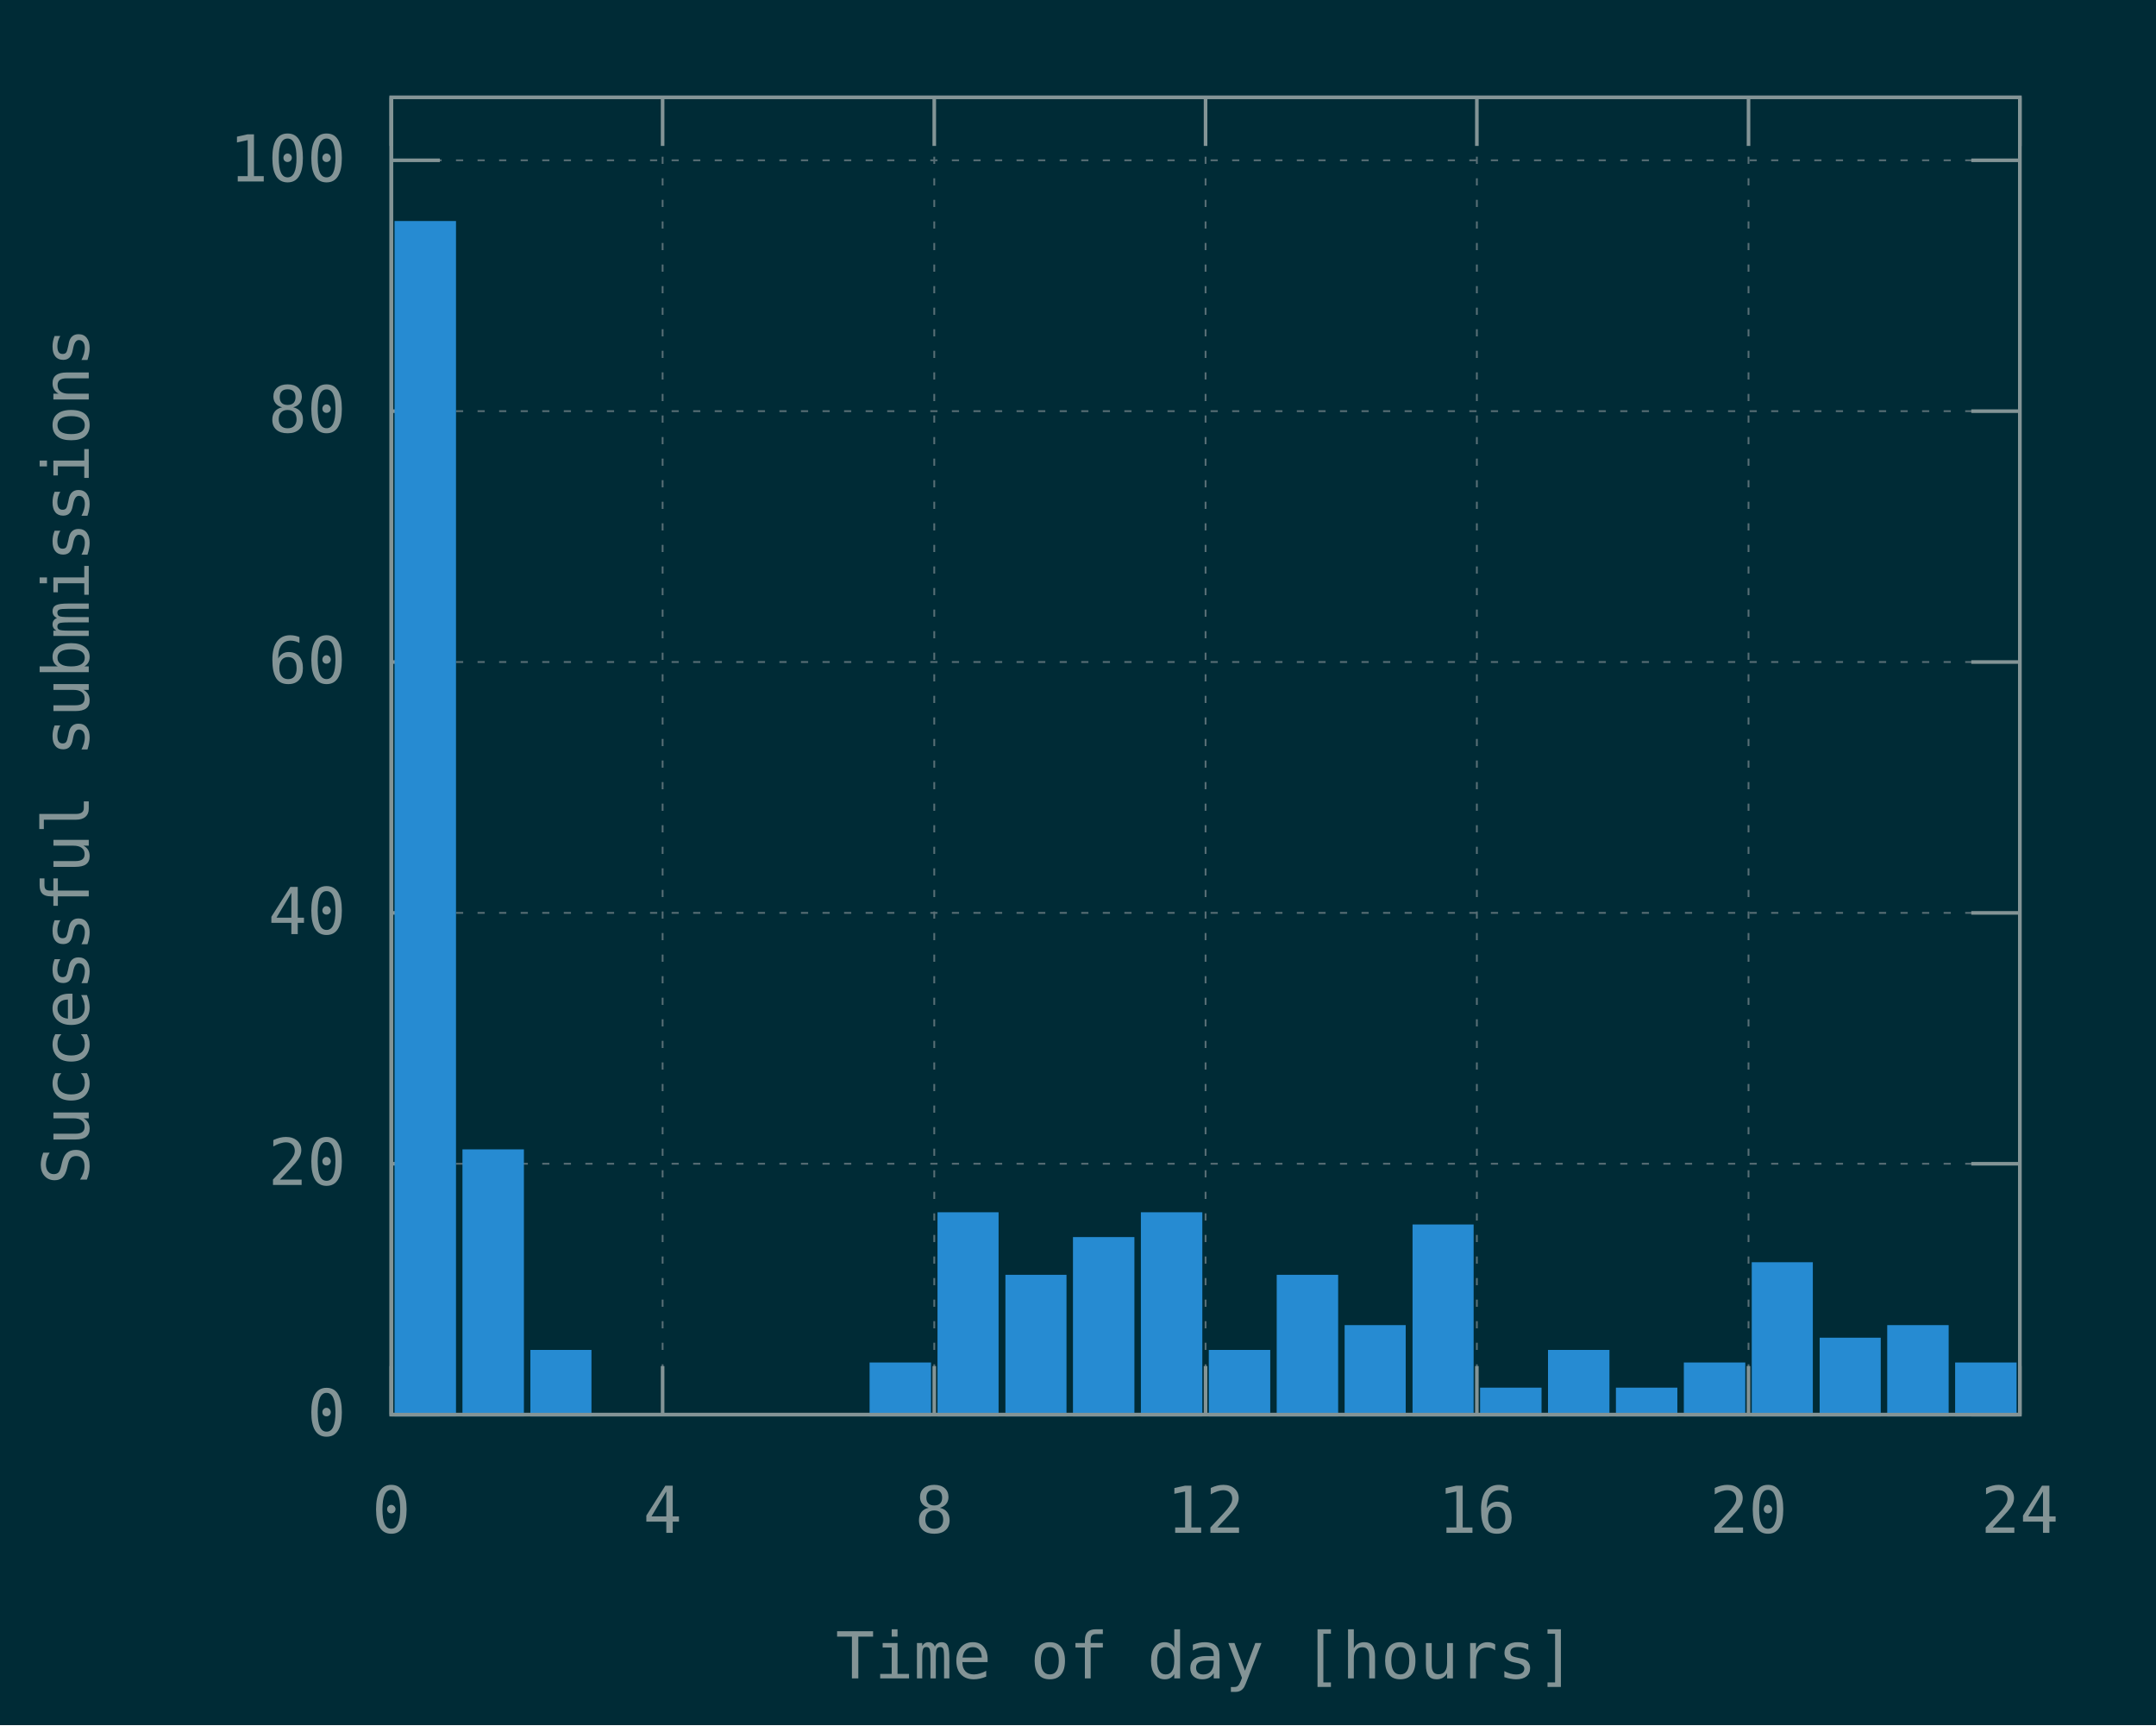
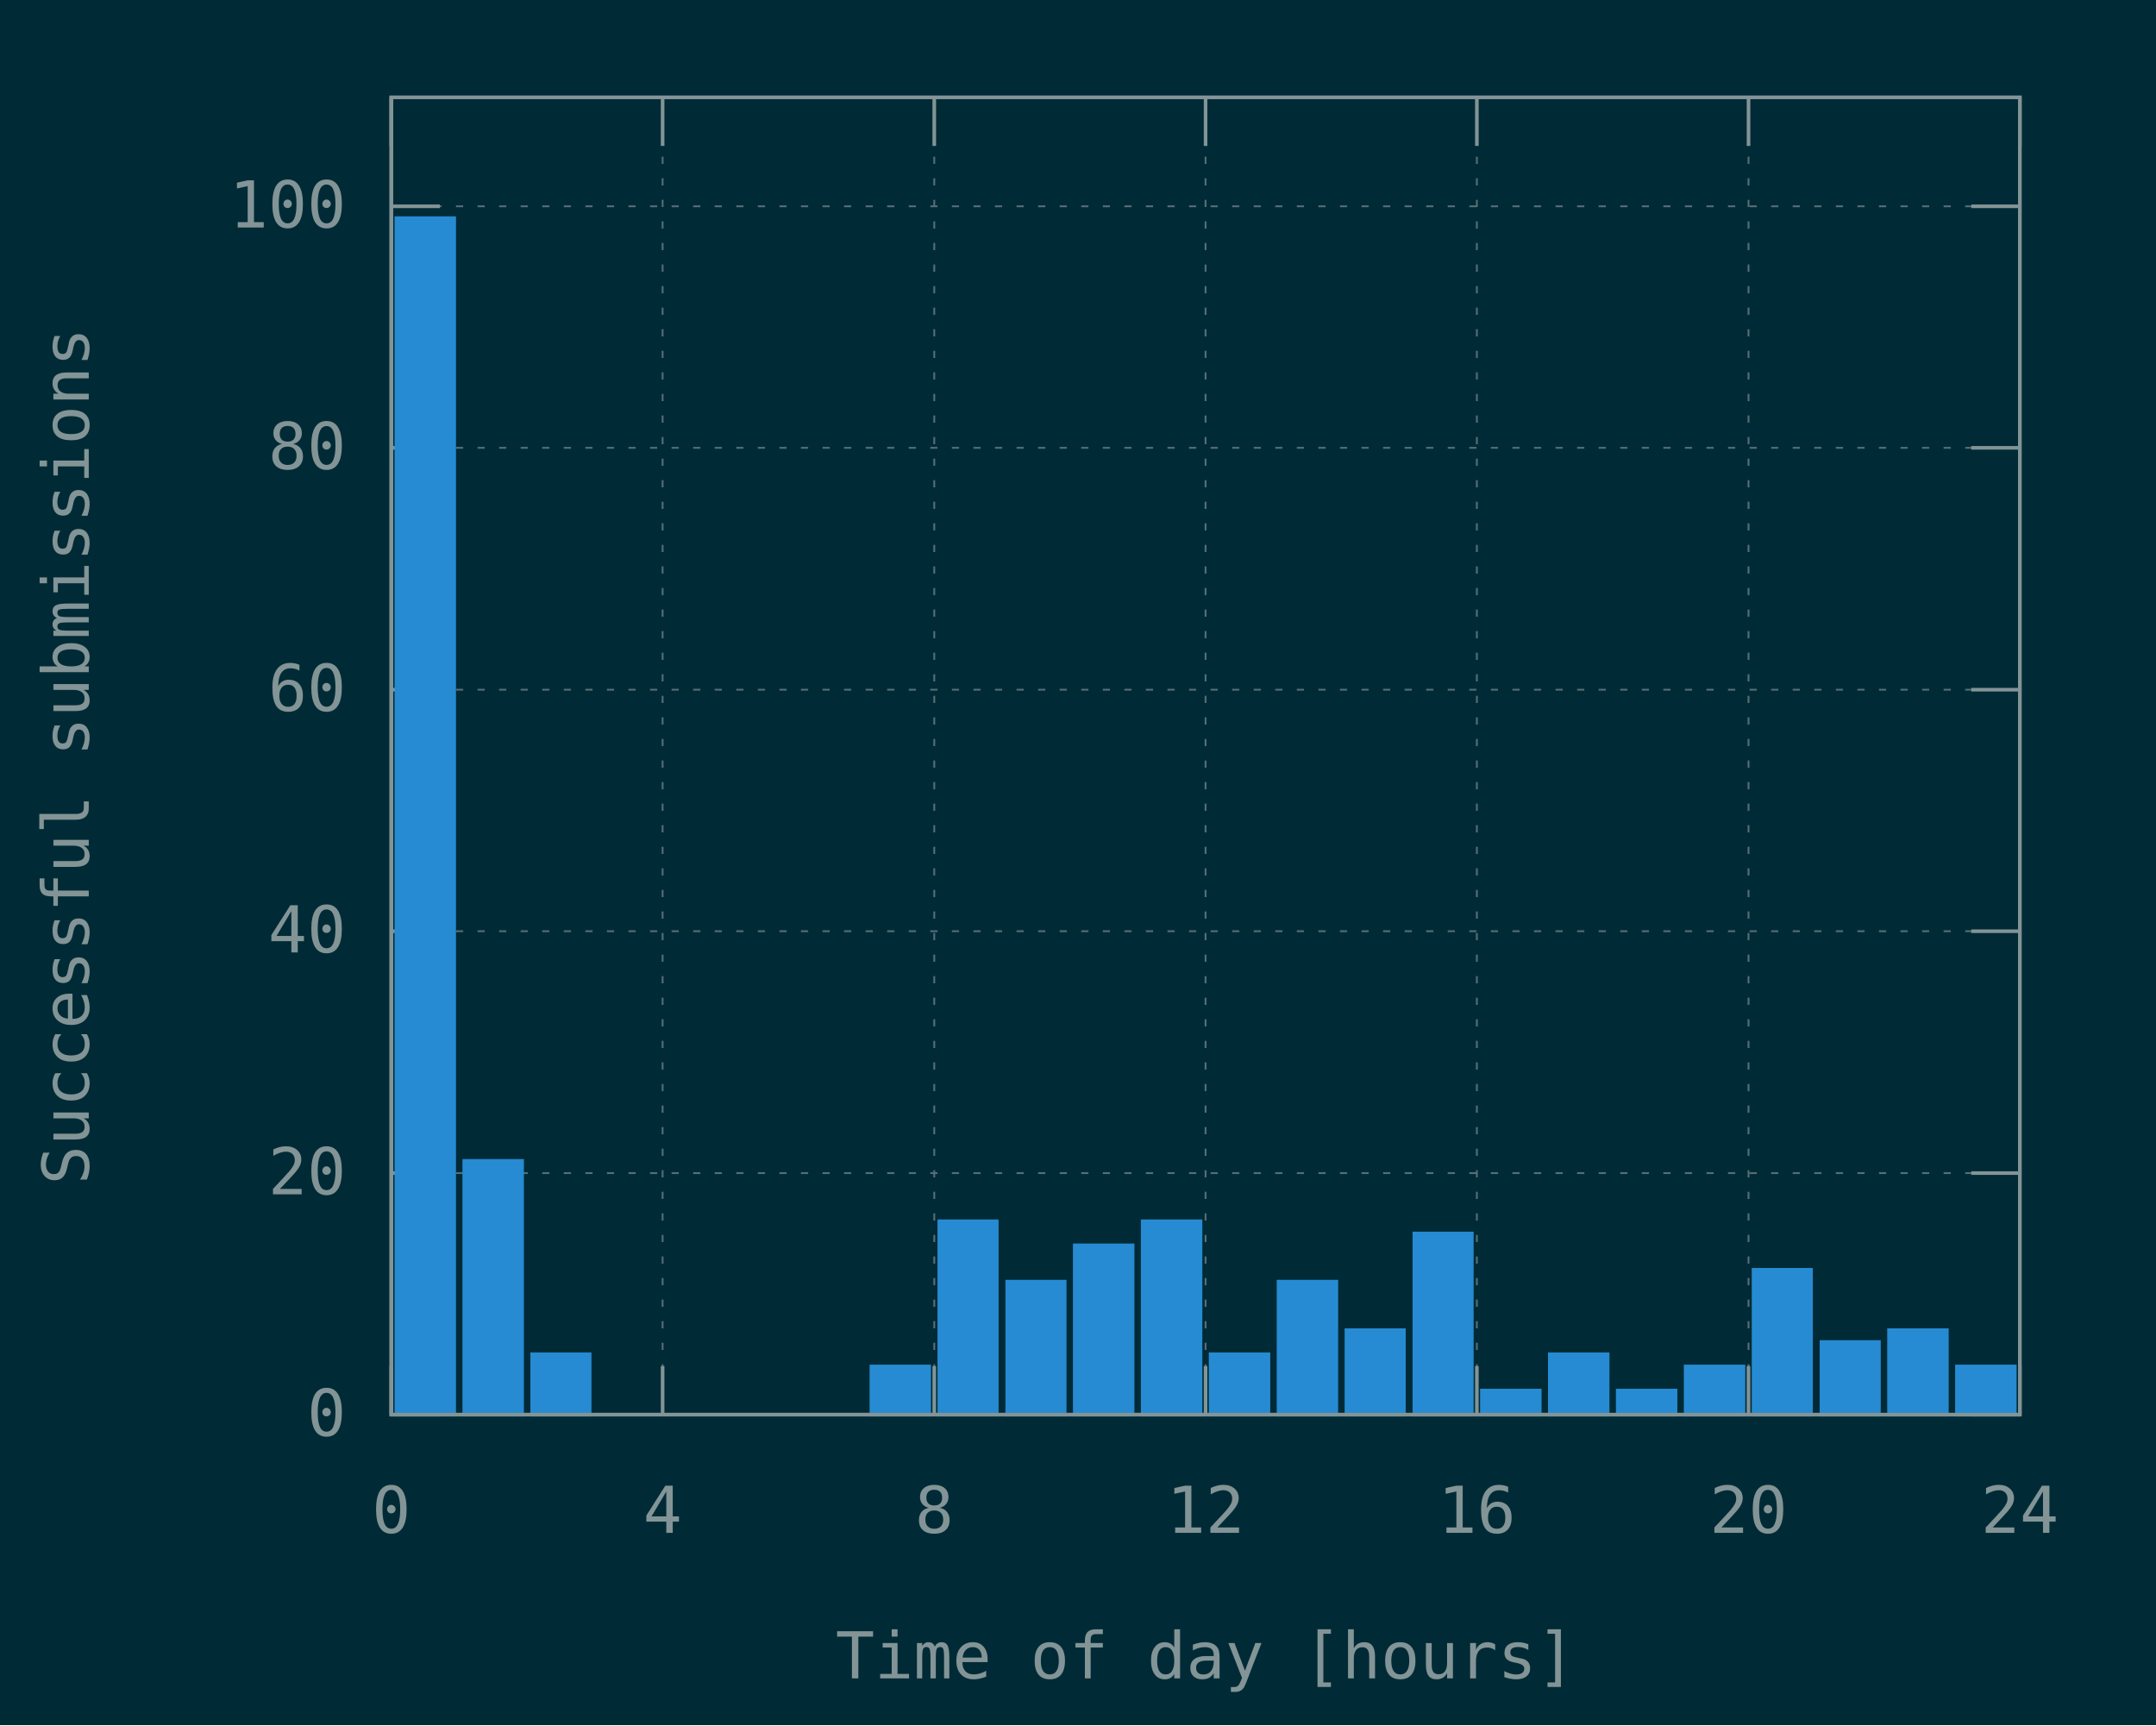
<svg xmlns="http://www.w3.org/2000/svg" xmlns:xlink="http://www.w3.org/1999/xlink" width="600" height="480" viewBox="0 0 600 480">
  <g id="gnuplot_canvas">
    <rect x="0" y="0" width="600" height="480" fill="#002b36" />
    <defs>
      <circle id="gpDot" r="0.5" stroke-width="0.5" stroke="currentColor" />
      <path id="gpPt0" stroke-width="0.148" stroke="currentColor" d="M-1,0 h2 M0,-1 v2" />
      <path id="gpPt1" stroke-width="0.148" stroke="currentColor" d="M-1,-1 L1,1 M1,-1 L-1,1" />
      <path id="gpPt2" stroke-width="0.148" stroke="currentColor" d="M-1,0 L1,0 M0,-1 L0,1 M-1,-1 L1,1 M-1,1 L1,-1" />
      <rect id="gpPt3" stroke-width="0.148" stroke="currentColor" x="-1" y="-1" width="2" height="2" />
      <rect id="gpPt4" stroke-width="0.148" stroke="currentColor" fill="currentColor" x="-1" y="-1" width="2" height="2" />
      <circle id="gpPt5" stroke-width="0.148" stroke="currentColor" cx="0" cy="0" r="1" />
      <use xlink:href="#gpPt5" id="gpPt6" fill="currentColor" stroke="none" />
      <path id="gpPt7" stroke-width="0.148" stroke="currentColor" d="M0,-1.33 L-1.33,0.67 L1.33,0.67 z" />
      <use xlink:href="#gpPt7" id="gpPt8" fill="currentColor" stroke="none" />
      <use xlink:href="#gpPt7" id="gpPt9" stroke="currentColor" transform="rotate(180)" />
      <use xlink:href="#gpPt9" id="gpPt10" fill="currentColor" stroke="none" />
      <use xlink:href="#gpPt3" id="gpPt11" stroke="currentColor" transform="rotate(45)" />
      <use xlink:href="#gpPt11" id="gpPt12" fill="currentColor" stroke="none" />
      <path id="gpPt13" stroke-width="0.148" stroke="currentColor" d="M0,1.330 L1.265,0.411 L0.782,-1.067 L-0.782,-1.076 L-1.265,0.411 z" />
      <use xlink:href="#gpPt13" id="gpPt14" fill="currentColor" stroke="none" />
      <filter id="textbox" filterUnits="objectBoundingBox" x="0" y="0" height="1" width="1">
        <feFlood flood-color="#002B36" flood-opacity="1" result="bgnd" />
        <feComposite in="SourceGraphic" in2="bgnd" operator="atop" />
      </filter>
      <filter id="greybox" filterUnits="objectBoundingBox" x="0" y="0" height="1" width="1">
        <feFlood flood-color="lightgrey" flood-opacity="1" result="grey" />
        <feComposite in="SourceGraphic" in2="grey" operator="atop" />
      </filter>
    </defs>
    <g fill="none" color="#002B36" stroke="currentColor" stroke-width="1.00" stroke-linecap="butt" stroke-linejoin="miter">
</g>
    <g fill="none" color="black" stroke="currentColor" stroke-width="1.00" stroke-linecap="butt" stroke-linejoin="miter">
</g>
    <g fill="none" color="black" stroke="rgb(131, 148, 150)" stroke-width="0.50" stroke-linecap="butt" stroke-linejoin="miter">
</g>
    <g fill="none" color="gray" stroke="currentColor" stroke-width="0.50" stroke-linecap="butt" stroke-linejoin="miter">
      <path stroke="rgb( 88, 110, 117)" stroke-dasharray="2,4" class="gridline" d="M108.9,393.6 L562.1,393.6  " />
    </g>
    <g fill="none" color="gray" stroke="rgb( 88, 110, 117)" stroke-width="1.00" stroke-linecap="butt" stroke-linejoin="miter">
</g>
    <g fill="none" color="black" stroke="currentColor" stroke-width="1.00" stroke-linecap="butt" stroke-linejoin="miter">
      <path stroke="rgb(131, 148, 150)" d="M108.9,393.6 L122.4,393.6 M562.1,393.6 L548.6,393.6  " />
      <g transform="translate(96.3,399.5)" stroke="none" fill="rgb(131,148,150)" font-family="Inconsolata" font-size="18.00" text-anchor="end">
        <text>
          <tspan font-family="Inconsolata"> 0</tspan>
        </text>
      </g>
    </g>
    <g fill="none" color="black" stroke="currentColor" stroke-width="1.00" stroke-linecap="butt" stroke-linejoin="miter">
</g>
    <g fill="none" color="black" stroke="rgb(131, 148, 150)" stroke-width="0.50" stroke-linecap="butt" stroke-linejoin="miter">
</g>
    <g fill="none" color="gray" stroke="currentColor" stroke-width="0.50" stroke-linecap="butt" stroke-linejoin="miter">
-       <path stroke="rgb( 88, 110, 117)" stroke-dasharray="2,4" class="gridline" d="M108.9,323.8 L562.1,323.8  " />
-     </g>
-     <g fill="none" color="gray" stroke="rgb( 88, 110, 117)" stroke-width="1.00" stroke-linecap="butt" stroke-linejoin="miter">
- </g>
-     <g fill="none" color="black" stroke="currentColor" stroke-width="1.00" stroke-linecap="butt" stroke-linejoin="miter">
-       <path stroke="rgb(131, 148, 150)" d="M108.9,323.8 L122.4,323.8 M562.1,323.8 L548.6,323.8  " />
-       <g transform="translate(96.3,329.7)" stroke="none" fill="rgb(131,148,150)" font-family="Inconsolata" font-size="18.00" text-anchor="end">
+       <path stroke="rgb( 88, 110, 117)" stroke-dasharray="2,4" class="gridline" d="M108.9,326.4 L562.1,326.4  " />
+     </g>
+     <g fill="none" color="gray" stroke="rgb( 88, 110, 117)" stroke-width="1.00" stroke-linecap="butt" stroke-linejoin="miter">
+ </g>
+     <g fill="none" color="black" stroke="currentColor" stroke-width="1.00" stroke-linecap="butt" stroke-linejoin="miter">
+       <path stroke="rgb(131, 148, 150)" d="M108.9,326.4 L122.4,326.4 M562.1,326.4 L548.6,326.4  " />
+       <g transform="translate(96.3,332.3)" stroke="none" fill="rgb(131,148,150)" font-family="Inconsolata" font-size="18.00" text-anchor="end">
        <text>
          <tspan font-family="Inconsolata"> 20</tspan>
        </text>
      </g>
    </g>
    <g fill="none" color="black" stroke="currentColor" stroke-width="1.00" stroke-linecap="butt" stroke-linejoin="miter">
</g>
    <g fill="none" color="black" stroke="rgb(131, 148, 150)" stroke-width="0.50" stroke-linecap="butt" stroke-linejoin="miter">
</g>
    <g fill="none" color="gray" stroke="currentColor" stroke-width="0.50" stroke-linecap="butt" stroke-linejoin="miter">
-       <path stroke="rgb( 88, 110, 117)" stroke-dasharray="2,4" class="gridline" d="M108.9,254.0 L562.1,254.0  " />
-     </g>
-     <g fill="none" color="gray" stroke="rgb( 88, 110, 117)" stroke-width="1.00" stroke-linecap="butt" stroke-linejoin="miter">
- </g>
-     <g fill="none" color="black" stroke="currentColor" stroke-width="1.00" stroke-linecap="butt" stroke-linejoin="miter">
-       <path stroke="rgb(131, 148, 150)" d="M108.9,254.0 L122.4,254.0 M562.1,254.0 L548.6,254.0  " />
-       <g transform="translate(96.3,259.9)" stroke="none" fill="rgb(131,148,150)" font-family="Inconsolata" font-size="18.00" text-anchor="end">
+       <path stroke="rgb( 88, 110, 117)" stroke-dasharray="2,4" class="gridline" d="M108.9,259.1 L562.1,259.1  " />
+     </g>
+     <g fill="none" color="gray" stroke="rgb( 88, 110, 117)" stroke-width="1.00" stroke-linecap="butt" stroke-linejoin="miter">
+ </g>
+     <g fill="none" color="black" stroke="currentColor" stroke-width="1.00" stroke-linecap="butt" stroke-linejoin="miter">
+       <path stroke="rgb(131, 148, 150)" d="M108.9,259.1 L122.4,259.1 M562.1,259.1 L548.6,259.1  " />
+       <g transform="translate(96.3,265.0)" stroke="none" fill="rgb(131,148,150)" font-family="Inconsolata" font-size="18.00" text-anchor="end">
        <text>
          <tspan font-family="Inconsolata"> 40</tspan>
        </text>
      </g>
    </g>
    <g fill="none" color="black" stroke="currentColor" stroke-width="1.00" stroke-linecap="butt" stroke-linejoin="miter">
</g>
    <g fill="none" color="black" stroke="rgb(131, 148, 150)" stroke-width="0.50" stroke-linecap="butt" stroke-linejoin="miter">
</g>
    <g fill="none" color="gray" stroke="currentColor" stroke-width="0.50" stroke-linecap="butt" stroke-linejoin="miter">
-       <path stroke="rgb( 88, 110, 117)" stroke-dasharray="2,4" class="gridline" d="M108.9,184.2 L562.1,184.2  " />
-     </g>
-     <g fill="none" color="gray" stroke="rgb( 88, 110, 117)" stroke-width="1.00" stroke-linecap="butt" stroke-linejoin="miter">
- </g>
-     <g fill="none" color="black" stroke="currentColor" stroke-width="1.00" stroke-linecap="butt" stroke-linejoin="miter">
-       <path stroke="rgb(131, 148, 150)" d="M108.9,184.2 L122.4,184.2 M562.1,184.2 L548.6,184.2  " />
-       <g transform="translate(96.3,190.1)" stroke="none" fill="rgb(131,148,150)" font-family="Inconsolata" font-size="18.00" text-anchor="end">
+       <path stroke="rgb( 88, 110, 117)" stroke-dasharray="2,4" class="gridline" d="M108.9,191.9 L562.1,191.9  " />
+     </g>
+     <g fill="none" color="gray" stroke="rgb( 88, 110, 117)" stroke-width="1.00" stroke-linecap="butt" stroke-linejoin="miter">
+ </g>
+     <g fill="none" color="black" stroke="currentColor" stroke-width="1.00" stroke-linecap="butt" stroke-linejoin="miter">
+       <path stroke="rgb(131, 148, 150)" d="M108.9,191.9 L122.4,191.9 M562.1,191.9 L548.6,191.9  " />
+       <g transform="translate(96.3,197.8)" stroke="none" fill="rgb(131,148,150)" font-family="Inconsolata" font-size="18.00" text-anchor="end">
        <text>
          <tspan font-family="Inconsolata"> 60</tspan>
        </text>
      </g>
    </g>
    <g fill="none" color="black" stroke="currentColor" stroke-width="1.00" stroke-linecap="butt" stroke-linejoin="miter">
</g>
    <g fill="none" color="black" stroke="rgb(131, 148, 150)" stroke-width="0.50" stroke-linecap="butt" stroke-linejoin="miter">
</g>
    <g fill="none" color="gray" stroke="currentColor" stroke-width="0.50" stroke-linecap="butt" stroke-linejoin="miter">
-       <path stroke="rgb( 88, 110, 117)" stroke-dasharray="2,4" class="gridline" d="M108.9,114.4 L562.1,114.4  " />
-     </g>
-     <g fill="none" color="gray" stroke="rgb( 88, 110, 117)" stroke-width="1.00" stroke-linecap="butt" stroke-linejoin="miter">
- </g>
-     <g fill="none" color="black" stroke="currentColor" stroke-width="1.00" stroke-linecap="butt" stroke-linejoin="miter">
-       <path stroke="rgb(131, 148, 150)" d="M108.9,114.4 L122.4,114.4 M562.1,114.4 L548.6,114.4  " />
-       <g transform="translate(96.3,120.3)" stroke="none" fill="rgb(131,148,150)" font-family="Inconsolata" font-size="18.00" text-anchor="end">
+       <path stroke="rgb( 88, 110, 117)" stroke-dasharray="2,4" class="gridline" d="M108.9,124.6 L562.1,124.6  " />
+     </g>
+     <g fill="none" color="gray" stroke="rgb( 88, 110, 117)" stroke-width="1.00" stroke-linecap="butt" stroke-linejoin="miter">
+ </g>
+     <g fill="none" color="black" stroke="currentColor" stroke-width="1.00" stroke-linecap="butt" stroke-linejoin="miter">
+       <path stroke="rgb(131, 148, 150)" d="M108.9,124.6 L122.4,124.6 M562.1,124.6 L548.6,124.6  " />
+       <g transform="translate(96.3,130.5)" stroke="none" fill="rgb(131,148,150)" font-family="Inconsolata" font-size="18.00" text-anchor="end">
        <text>
          <tspan font-family="Inconsolata"> 80</tspan>
        </text>
      </g>
    </g>
    <g fill="none" color="black" stroke="currentColor" stroke-width="1.00" stroke-linecap="butt" stroke-linejoin="miter">
</g>
    <g fill="none" color="black" stroke="rgb(131, 148, 150)" stroke-width="0.50" stroke-linecap="butt" stroke-linejoin="miter">
</g>
    <g fill="none" color="gray" stroke="currentColor" stroke-width="0.50" stroke-linecap="butt" stroke-linejoin="miter">
-       <path stroke="rgb( 88, 110, 117)" stroke-dasharray="2,4" class="gridline" d="M108.9,44.6 L562.1,44.6  " />
-     </g>
-     <g fill="none" color="gray" stroke="rgb( 88, 110, 117)" stroke-width="1.00" stroke-linecap="butt" stroke-linejoin="miter">
- </g>
-     <g fill="none" color="black" stroke="currentColor" stroke-width="1.00" stroke-linecap="butt" stroke-linejoin="miter">
-       <path stroke="rgb(131, 148, 150)" d="M108.9,44.6 L122.4,44.6 M562.1,44.6 L548.6,44.6  " />
-       <g transform="translate(96.3,50.5)" stroke="none" fill="rgb(131,148,150)" font-family="Inconsolata" font-size="18.00" text-anchor="end">
+       <path stroke="rgb( 88, 110, 117)" stroke-dasharray="2,4" class="gridline" d="M108.9,57.4 L562.1,57.4  " />
+     </g>
+     <g fill="none" color="gray" stroke="rgb( 88, 110, 117)" stroke-width="1.00" stroke-linecap="butt" stroke-linejoin="miter">
+ </g>
+     <g fill="none" color="black" stroke="currentColor" stroke-width="1.00" stroke-linecap="butt" stroke-linejoin="miter">
+       <path stroke="rgb(131, 148, 150)" d="M108.9,57.4 L122.4,57.4 M562.1,57.4 L548.6,57.4  " />
+       <g transform="translate(96.3,63.3)" stroke="none" fill="rgb(131,148,150)" font-family="Inconsolata" font-size="18.00" text-anchor="end">
        <text>
          <tspan font-family="Inconsolata"> 100</tspan>
        </text>
      </g>
    </g>
    <g fill="none" color="black" stroke="currentColor" stroke-width="1.00" stroke-linecap="butt" stroke-linejoin="miter">
</g>
    <g fill="none" color="black" stroke="rgb(131, 148, 150)" stroke-width="0.50" stroke-linecap="butt" stroke-linejoin="miter">
</g>
    <g fill="none" color="gray" stroke="currentColor" stroke-width="0.50" stroke-linecap="butt" stroke-linejoin="miter">
      <path stroke="rgb( 88, 110, 117)" stroke-dasharray="2,4" class="gridline" d="M108.9,393.6 L108.9,27.1  " />
    </g>
    <g fill="none" color="gray" stroke="rgb( 88, 110, 117)" stroke-width="1.00" stroke-linecap="butt" stroke-linejoin="miter">
</g>
    <g fill="none" color="black" stroke="currentColor" stroke-width="1.00" stroke-linecap="butt" stroke-linejoin="miter">
      <path stroke="rgb(131, 148, 150)" d="M108.9,393.6 L108.9,380.1 M108.9,27.1 L108.9,40.6  " />
      <g transform="translate(108.9,426.5)" stroke="none" fill="rgb(131,148,150)" font-family="Inconsolata" font-size="18.00" text-anchor="middle">
        <text>
          <tspan font-family="Inconsolata"> 0</tspan>
        </text>
      </g>
    </g>
    <g fill="none" color="black" stroke="currentColor" stroke-width="1.00" stroke-linecap="butt" stroke-linejoin="miter">
</g>
    <g fill="none" color="black" stroke="rgb(131, 148, 150)" stroke-width="0.50" stroke-linecap="butt" stroke-linejoin="miter">
</g>
    <g fill="none" color="gray" stroke="currentColor" stroke-width="0.50" stroke-linecap="butt" stroke-linejoin="miter">
      <path stroke="rgb( 88, 110, 117)" stroke-dasharray="2,4" class="gridline" d="M184.4,393.6 L184.4,27.1  " />
    </g>
    <g fill="none" color="gray" stroke="rgb( 88, 110, 117)" stroke-width="1.00" stroke-linecap="butt" stroke-linejoin="miter">
</g>
    <g fill="none" color="black" stroke="currentColor" stroke-width="1.00" stroke-linecap="butt" stroke-linejoin="miter">
      <path stroke="rgb(131, 148, 150)" d="M184.4,393.6 L184.4,380.1 M184.4,27.1 L184.4,40.6  " />
      <g transform="translate(184.4,426.5)" stroke="none" fill="rgb(131,148,150)" font-family="Inconsolata" font-size="18.00" text-anchor="middle">
        <text>
          <tspan font-family="Inconsolata"> 4</tspan>
        </text>
      </g>
    </g>
    <g fill="none" color="black" stroke="currentColor" stroke-width="1.00" stroke-linecap="butt" stroke-linejoin="miter">
</g>
    <g fill="none" color="black" stroke="rgb(131, 148, 150)" stroke-width="0.50" stroke-linecap="butt" stroke-linejoin="miter">
</g>
    <g fill="none" color="gray" stroke="currentColor" stroke-width="0.50" stroke-linecap="butt" stroke-linejoin="miter">
      <path stroke="rgb( 88, 110, 117)" stroke-dasharray="2,4" class="gridline" d="M260.0,393.6 L260.0,27.1  " />
    </g>
    <g fill="none" color="gray" stroke="rgb( 88, 110, 117)" stroke-width="1.00" stroke-linecap="butt" stroke-linejoin="miter">
</g>
    <g fill="none" color="black" stroke="currentColor" stroke-width="1.00" stroke-linecap="butt" stroke-linejoin="miter">
      <path stroke="rgb(131, 148, 150)" d="M260.0,393.6 L260.0,380.1 M260.0,27.1 L260.0,40.6  " />
      <g transform="translate(260.0,426.5)" stroke="none" fill="rgb(131,148,150)" font-family="Inconsolata" font-size="18.00" text-anchor="middle">
        <text>
          <tspan font-family="Inconsolata"> 8</tspan>
        </text>
      </g>
    </g>
    <g fill="none" color="black" stroke="currentColor" stroke-width="1.00" stroke-linecap="butt" stroke-linejoin="miter">
</g>
    <g fill="none" color="black" stroke="rgb(131, 148, 150)" stroke-width="0.50" stroke-linecap="butt" stroke-linejoin="miter">
</g>
    <g fill="none" color="gray" stroke="currentColor" stroke-width="0.50" stroke-linecap="butt" stroke-linejoin="miter">
      <path stroke="rgb( 88, 110, 117)" stroke-dasharray="2,4" class="gridline" d="M335.5,393.6 L335.5,27.1  " />
    </g>
    <g fill="none" color="gray" stroke="rgb( 88, 110, 117)" stroke-width="1.00" stroke-linecap="butt" stroke-linejoin="miter">
</g>
    <g fill="none" color="black" stroke="currentColor" stroke-width="1.00" stroke-linecap="butt" stroke-linejoin="miter">
      <path stroke="rgb(131, 148, 150)" d="M335.5,393.6 L335.5,380.1 M335.5,27.1 L335.5,40.6  " />
      <g transform="translate(335.5,426.5)" stroke="none" fill="rgb(131,148,150)" font-family="Inconsolata" font-size="18.00" text-anchor="middle">
        <text>
          <tspan font-family="Inconsolata"> 12</tspan>
        </text>
      </g>
    </g>
    <g fill="none" color="black" stroke="currentColor" stroke-width="1.00" stroke-linecap="butt" stroke-linejoin="miter">
</g>
    <g fill="none" color="black" stroke="rgb(131, 148, 150)" stroke-width="0.50" stroke-linecap="butt" stroke-linejoin="miter">
</g>
    <g fill="none" color="gray" stroke="currentColor" stroke-width="0.50" stroke-linecap="butt" stroke-linejoin="miter">
      <path stroke="rgb( 88, 110, 117)" stroke-dasharray="2,4" class="gridline" d="M411.0,393.6 L411.0,27.1  " />
    </g>
    <g fill="none" color="gray" stroke="rgb( 88, 110, 117)" stroke-width="1.00" stroke-linecap="butt" stroke-linejoin="miter">
</g>
    <g fill="none" color="black" stroke="currentColor" stroke-width="1.00" stroke-linecap="butt" stroke-linejoin="miter">
      <path stroke="rgb(131, 148, 150)" d="M411.0,393.6 L411.0,380.1 M411.0,27.1 L411.0,40.6  " />
      <g transform="translate(411.0,426.5)" stroke="none" fill="rgb(131,148,150)" font-family="Inconsolata" font-size="18.00" text-anchor="middle">
        <text>
          <tspan font-family="Inconsolata"> 16</tspan>
        </text>
      </g>
    </g>
    <g fill="none" color="black" stroke="currentColor" stroke-width="1.00" stroke-linecap="butt" stroke-linejoin="miter">
</g>
    <g fill="none" color="black" stroke="rgb(131, 148, 150)" stroke-width="0.50" stroke-linecap="butt" stroke-linejoin="miter">
</g>
    <g fill="none" color="gray" stroke="currentColor" stroke-width="0.50" stroke-linecap="butt" stroke-linejoin="miter">
      <path stroke="rgb( 88, 110, 117)" stroke-dasharray="2,4" class="gridline" d="M486.6,393.6 L486.6,40.6 L486.6,27.1  " />
    </g>
    <g fill="none" color="gray" stroke="rgb( 88, 110, 117)" stroke-width="1.00" stroke-linecap="butt" stroke-linejoin="miter">
</g>
    <g fill="none" color="black" stroke="currentColor" stroke-width="1.00" stroke-linecap="butt" stroke-linejoin="miter">
      <path stroke="rgb(131, 148, 150)" d="M486.6,393.6 L486.6,380.1 M486.6,27.1 L486.6,40.6  " />
      <g transform="translate(486.6,426.5)" stroke="none" fill="rgb(131,148,150)" font-family="Inconsolata" font-size="18.00" text-anchor="middle">
        <text>
          <tspan font-family="Inconsolata"> 20</tspan>
        </text>
      </g>
    </g>
    <g fill="none" color="black" stroke="currentColor" stroke-width="1.00" stroke-linecap="butt" stroke-linejoin="miter">
</g>
    <g fill="none" color="black" stroke="rgb(131, 148, 150)" stroke-width="0.50" stroke-linecap="butt" stroke-linejoin="miter">
</g>
    <g fill="none" color="gray" stroke="currentColor" stroke-width="0.50" stroke-linecap="butt" stroke-linejoin="miter">
      <path stroke="rgb( 88, 110, 117)" stroke-dasharray="2,4" class="gridline" d="M562.1,393.6 L562.1,27.1  " />
    </g>
    <g fill="none" color="gray" stroke="rgb( 88, 110, 117)" stroke-width="1.00" stroke-linecap="butt" stroke-linejoin="miter">
</g>
    <g fill="none" color="black" stroke="currentColor" stroke-width="1.00" stroke-linecap="butt" stroke-linejoin="miter">
      <path stroke="rgb(131, 148, 150)" d="M562.1,393.6 L562.1,380.1 M562.1,27.1 L562.1,40.6  " />
      <g transform="translate(562.1,426.5)" stroke="none" fill="rgb(131,148,150)" font-family="Inconsolata" font-size="18.00" text-anchor="middle">
        <text>
          <tspan font-family="Inconsolata"> 24</tspan>
        </text>
      </g>
    </g>
    <g fill="none" color="black" stroke="currentColor" stroke-width="1.00" stroke-linecap="butt" stroke-linejoin="miter">
</g>
    <g fill="none" color="black" stroke="currentColor" stroke-width="1.00" stroke-linecap="butt" stroke-linejoin="miter">
      <path stroke="rgb(131, 148, 150)" d="M108.9,27.1 L108.9,393.6 L562.1,393.6 L562.1,27.1 L108.9,27.1 Z  " />
    </g>
    <g fill="none" color="black" stroke="currentColor" stroke-width="1.00" stroke-linecap="butt" stroke-linejoin="miter">
      <g transform="translate(24.7,210.4) rotate(270)" stroke="none" fill="rgb(131,148,150)" font-family="Inconsolata" font-size="18.00" text-anchor="middle">
        <text>
          <tspan font-family="Inconsolata">Successful submissions</tspan>
        </text>
      </g>
    </g>
    <g fill="none" color="black" stroke="currentColor" stroke-width="1.00" stroke-linecap="butt" stroke-linejoin="miter">
      <g transform="translate(335.5,467.0)" stroke="none" fill="rgb(131,148,150)" font-family="Inconsolata" font-size="18.00" text-anchor="middle">
        <text>
          <tspan font-family="Inconsolata">Time of day [hours]</tspan>
        </text>
      </g>
    </g>
    <g fill="none" color="black" stroke="currentColor" stroke-width="1.00" stroke-linecap="butt" stroke-linejoin="miter">
</g>
    <g id="gnuplot_plot_1">
      <g fill="none" color="black" stroke="currentColor" stroke-width="1.00" stroke-linecap="butt" stroke-linejoin="miter">
        <g stroke="none" shape-rendering="crispEdges">
-           <polygon fill="rgb( 38, 139, 210)" points="110.3,393.6 126.5,393.6 126.5,61.9 110.3,61.9 " />
-         </g>
-         <path stroke="rgb( 38, 139, 210)" d="M110.3,393.6 L110.3,62.0 L126.4,62.0 L126.4,393.6 L110.3,393.6 Z  " />
-         <g stroke="none" shape-rendering="crispEdges">
-           <polygon fill="rgb( 38, 139, 210)" points="129.2,393.6 145.4,393.6 145.4,320.2 129.2,320.2 " />
-         </g>
-         <path stroke="rgb( 38, 139, 210)" d="M129.2,393.6 L129.2,320.3 L145.3,320.3 L145.3,393.6 L129.2,393.6 Z  " />
-         <g stroke="none" shape-rendering="crispEdges">
-           <polygon fill="rgb( 38, 139, 210)" points="148.1,393.6 164.2,393.6 164.2,376.0 148.1,376.0 " />
-         </g>
-         <path stroke="rgb( 38, 139, 210)" d="M148.1,393.6 L148.1,376.1 L164.1,376.1 L164.1,393.6 L148.1,393.6 Z  " />
-         <g stroke="none" shape-rendering="crispEdges">
-           <polygon fill="rgb( 38, 139, 210)" points="242.5,393.6 258.7,393.6 258.7,379.5 242.5,379.5 " />
-         </g>
-         <path stroke="rgb( 38, 139, 210)" d="M242.5,393.6 L242.5,379.6 L258.6,379.6 L258.6,393.6 L242.5,393.6 Z  " />
-         <g stroke="none" shape-rendering="crispEdges">
-           <polygon fill="rgb( 38, 139, 210)" points="261.4,393.6 277.5,393.6 277.5,337.7 261.4,337.7 " />
-         </g>
-         <path stroke="rgb( 38, 139, 210)" d="M261.4,393.6 L261.4,337.8 L277.4,337.8 L277.4,393.6 L261.4,393.6 Z  " />
-         <g stroke="none" shape-rendering="crispEdges">
-           <polygon fill="rgb( 38, 139, 210)" points="280.3,393.6 296.4,393.6 296.4,355.1 280.3,355.1 " />
-         </g>
-         <path stroke="rgb( 38, 139, 210)" d="M280.3,393.6 L280.3,355.2 L296.3,355.2 L296.3,393.6 L280.3,393.6 Z  " />
-         <g stroke="none" shape-rendering="crispEdges">
-           <polygon fill="rgb( 38, 139, 210)" points="299.1,393.6 315.3,393.6 315.3,344.6 299.1,344.6 " />
-         </g>
-         <path stroke="rgb( 38, 139, 210)" d="M299.1,393.6 L299.1,344.7 L315.2,344.7 L315.2,393.6 L299.1,393.6 Z  " />
-         <g stroke="none" shape-rendering="crispEdges">
-           <polygon fill="rgb( 38, 139, 210)" points="318.0,393.6 334.2,393.6 334.2,337.7 318.0,337.7 " />
-         </g>
-         <path stroke="rgb( 38, 139, 210)" d="M318.0,393.6 L318.0,337.8 L334.1,337.8 L334.1,393.6 L318.0,393.6 Z  " />
-         <g stroke="none" shape-rendering="crispEdges">
-           <polygon fill="rgb( 38, 139, 210)" points="336.9,393.6 353.1,393.6 353.1,376.0 336.9,376.0 " />
-         </g>
-         <path stroke="rgb( 38, 139, 210)" d="M336.9,393.6 L336.9,376.1 L353.0,376.1 L353.0,393.6 L336.9,393.6 Z  " />
-         <g stroke="none" shape-rendering="crispEdges">
-           <polygon fill="rgb( 38, 139, 210)" points="355.8,393.6 372.0,393.6 372.0,355.1 355.8,355.1 " />
-         </g>
-         <path stroke="rgb( 38, 139, 210)" d="M355.8,393.6 L355.8,355.2 L371.9,355.2 L371.9,393.6 L355.8,393.6 Z  " />
-         <g stroke="none" shape-rendering="crispEdges">
-           <polygon fill="rgb( 38, 139, 210)" points="374.7,393.6 390.8,393.6 390.8,369.1 374.7,369.1 " />
-         </g>
-         <path stroke="rgb( 38, 139, 210)" d="M374.7,393.6 L374.7,369.2 L390.7,369.2 L390.7,393.6 L374.7,393.6 Z  " />
-         <g stroke="none" shape-rendering="crispEdges">
-           <polygon fill="rgb( 38, 139, 210)" points="393.6,393.6 409.7,393.6 409.7,341.1 393.6,341.1 " />
-         </g>
-         <path stroke="rgb( 38, 139, 210)" d="M393.6,393.6 L393.6,341.2 L409.6,341.2 L409.6,393.6 L393.6,393.6 Z  " />
-         <g stroke="none" shape-rendering="crispEdges">
-           <polygon fill="rgb( 38, 139, 210)" points="412.4,393.6 428.6,393.6 428.6,386.5 412.4,386.5 " />
-         </g>
-         <path stroke="rgb( 38, 139, 210)" d="M412.4,393.6 L412.4,386.6 L428.5,386.6 L428.5,393.6 L412.4,393.6 Z  " />
-         <g stroke="none" shape-rendering="crispEdges">
-           <polygon fill="rgb( 38, 139, 210)" points="431.3,393.6 447.5,393.6 447.5,376.0 431.3,376.0 " />
-         </g>
-         <path stroke="rgb( 38, 139, 210)" d="M431.3,393.6 L431.3,376.1 L447.4,376.1 L447.4,393.6 L431.3,393.6 Z  " />
-         <g stroke="none" shape-rendering="crispEdges">
-           <polygon fill="rgb( 38, 139, 210)" points="450.2,393.6 466.4,393.6 466.4,386.5 450.2,386.5 " />
-         </g>
-         <path stroke="rgb( 38, 139, 210)" d="M450.2,393.6 L450.2,386.6 L466.3,386.6 L466.3,393.6 L450.2,393.6 Z  " />
-         <g stroke="none" shape-rendering="crispEdges">
-           <polygon fill="rgb( 38, 139, 210)" points="469.1,393.6 485.3,393.6 485.3,379.5 469.1,379.5 " />
-         </g>
-         <path stroke="rgb( 38, 139, 210)" d="M469.1,393.6 L469.1,379.6 L485.2,379.6 L485.2,393.6 L469.1,393.6 Z  " />
-         <g stroke="none" shape-rendering="crispEdges">
-           <polygon fill="rgb( 38, 139, 210)" points="488.0,393.6 504.1,393.6 504.1,351.6 488.0,351.6 " />
-         </g>
-         <path stroke="rgb( 38, 139, 210)" d="M488.0,393.6 L488.0,351.7 L504.0,351.7 L504.0,393.6 L488.0,393.6 Z  " />
-         <g stroke="none" shape-rendering="crispEdges">
-           <polygon fill="rgb( 38, 139, 210)" points="506.9,393.6 523.0,393.6 523.0,372.6 506.9,372.6 " />
-         </g>
-         <path stroke="rgb( 38, 139, 210)" d="M506.9,393.6 L506.9,372.7 L522.9,372.7 L522.9,393.6 L506.9,393.6 Z  " />
-         <g stroke="none" shape-rendering="crispEdges">
-           <polygon fill="rgb( 38, 139, 210)" points="525.7,393.6 541.9,393.6 541.9,369.1 525.7,369.1 " />
-         </g>
-         <path stroke="rgb( 38, 139, 210)" d="M525.7,393.6 L525.7,369.2 L541.8,369.2 L541.8,393.6 L525.7,393.6 Z  " />
-         <g stroke="none" shape-rendering="crispEdges">
-           <polygon fill="rgb( 38, 139, 210)" points="544.6,393.6 560.8,393.6 560.8,379.5 544.6,379.5 " />
-         </g>
-         <path stroke="rgb( 38, 139, 210)" d="M544.6,393.6 L544.6,379.6 L560.7,379.6 L560.7,393.6 L544.6,393.6 Z  " />
+           <polygon fill="rgb( 38, 139, 210)" points="110.3,393.6 126.5,393.6 126.5,60.6 110.3,60.6 " />
+         </g>
+         <path stroke="rgb( 38, 139, 210)" d="M110.3,393.6 L110.3,60.7 L126.4,60.7 L126.4,393.6 L110.3,393.6 Z  " />
+         <g stroke="none" shape-rendering="crispEdges">
+           <polygon fill="rgb( 38, 139, 210)" points="129.2,393.6 145.4,393.6 145.4,322.9 129.2,322.9 " />
+         </g>
+         <path stroke="rgb( 38, 139, 210)" d="M129.2,393.6 L129.2,323.0 L145.3,323.0 L145.3,393.6 L129.2,393.6 Z  " />
+         <g stroke="none" shape-rendering="crispEdges">
+           <polygon fill="rgb( 38, 139, 210)" points="148.1,393.6 164.2,393.6 164.2,376.7 148.1,376.7 " />
+         </g>
+         <path stroke="rgb( 38, 139, 210)" d="M148.1,393.6 L148.1,376.8 L164.1,376.8 L164.1,393.6 L148.1,393.6 Z  " />
+         <g stroke="none" shape-rendering="crispEdges">
+           <polygon fill="rgb( 38, 139, 210)" points="242.5,393.6 258.7,393.6 258.7,380.1 242.5,380.1 " />
+         </g>
+         <path stroke="rgb( 38, 139, 210)" d="M242.5,393.6 L242.5,380.2 L258.6,380.2 L258.6,393.6 L242.5,393.6 Z  " />
+         <g stroke="none" shape-rendering="crispEdges">
+           <polygon fill="rgb( 38, 139, 210)" points="261.4,393.6 277.5,393.6 277.5,339.7 261.4,339.7 " />
+         </g>
+         <path stroke="rgb( 38, 139, 210)" d="M261.4,393.6 L261.4,339.8 L277.4,339.8 L277.4,393.6 L261.4,393.6 Z  " />
+         <g stroke="none" shape-rendering="crispEdges">
+           <polygon fill="rgb( 38, 139, 210)" points="280.3,393.6 296.4,393.6 296.4,356.5 280.3,356.5 " />
+         </g>
+         <path stroke="rgb( 38, 139, 210)" d="M280.3,393.6 L280.3,356.6 L296.3,356.6 L296.3,393.6 L280.3,393.6 Z  " />
+         <g stroke="none" shape-rendering="crispEdges">
+           <polygon fill="rgb( 38, 139, 210)" points="299.1,393.6 315.3,393.6 315.3,346.4 299.1,346.4 " />
+         </g>
+         <path stroke="rgb( 38, 139, 210)" d="M299.1,393.6 L299.1,346.5 L315.2,346.5 L315.2,393.6 L299.1,393.6 Z  " />
+         <g stroke="none" shape-rendering="crispEdges">
+           <polygon fill="rgb( 38, 139, 210)" points="318.0,393.6 334.2,393.6 334.2,339.7 318.0,339.7 " />
+         </g>
+         <path stroke="rgb( 38, 139, 210)" d="M318.0,393.6 L318.0,339.8 L334.1,339.8 L334.1,393.6 L318.0,393.6 Z  " />
+         <g stroke="none" shape-rendering="crispEdges">
+           <polygon fill="rgb( 38, 139, 210)" points="336.9,393.6 353.1,393.6 353.1,376.7 336.9,376.7 " />
+         </g>
+         <path stroke="rgb( 38, 139, 210)" d="M336.9,393.6 L336.9,376.8 L353.0,376.8 L353.0,393.6 L336.9,393.6 Z  " />
+         <g stroke="none" shape-rendering="crispEdges">
+           <polygon fill="rgb( 38, 139, 210)" points="355.8,393.6 372.0,393.6 372.0,356.5 355.8,356.5 " />
+         </g>
+         <path stroke="rgb( 38, 139, 210)" d="M355.8,393.6 L355.8,356.6 L371.9,356.6 L371.9,393.6 L355.8,393.6 Z  " />
+         <g stroke="none" shape-rendering="crispEdges">
+           <polygon fill="rgb( 38, 139, 210)" points="374.7,393.6 390.8,393.6 390.8,370.0 374.7,370.0 " />
+         </g>
+         <path stroke="rgb( 38, 139, 210)" d="M374.7,393.6 L374.7,370.1 L390.7,370.1 L390.7,393.6 L374.7,393.6 Z  " />
+         <g stroke="none" shape-rendering="crispEdges">
+           <polygon fill="rgb( 38, 139, 210)" points="393.6,393.6 409.7,393.6 409.7,343.1 393.6,343.1 " />
+         </g>
+         <path stroke="rgb( 38, 139, 210)" d="M393.6,393.6 L393.6,343.2 L409.6,343.2 L409.6,393.6 L393.6,393.6 Z  " />
+         <g stroke="none" shape-rendering="crispEdges">
+           <polygon fill="rgb( 38, 139, 210)" points="412.4,393.6 428.6,393.6 428.6,386.8 412.4,386.8 " />
+         </g>
+         <path stroke="rgb( 38, 139, 210)" d="M412.4,393.6 L412.4,386.9 L428.5,386.9 L428.5,393.6 L412.4,393.6 Z  " />
+         <g stroke="none" shape-rendering="crispEdges">
+           <polygon fill="rgb( 38, 139, 210)" points="431.3,393.6 447.5,393.6 447.5,376.7 431.3,376.7 " />
+         </g>
+         <path stroke="rgb( 38, 139, 210)" d="M431.3,393.6 L431.3,376.8 L447.4,376.8 L447.4,393.6 L431.3,393.6 Z  " />
+         <g stroke="none" shape-rendering="crispEdges">
+           <polygon fill="rgb( 38, 139, 210)" points="450.2,393.6 466.4,393.6 466.4,386.8 450.2,386.8 " />
+         </g>
+         <path stroke="rgb( 38, 139, 210)" d="M450.2,393.6 L450.2,386.9 L466.3,386.9 L466.3,393.6 L450.2,393.6 Z  " />
+         <g stroke="none" shape-rendering="crispEdges">
+           <polygon fill="rgb( 38, 139, 210)" points="469.1,393.6 485.3,393.6 485.3,380.1 469.1,380.1 " />
+         </g>
+         <path stroke="rgb( 38, 139, 210)" d="M469.1,393.6 L469.1,380.2 L485.2,380.2 L485.2,393.6 L469.1,393.6 Z  " />
+         <g stroke="none" shape-rendering="crispEdges">
+           <polygon fill="rgb( 38, 139, 210)" points="488.0,393.6 504.1,393.6 504.1,353.2 488.0,353.2 " />
+         </g>
+         <path stroke="rgb( 38, 139, 210)" d="M488.0,393.6 L488.0,353.3 L504.0,353.3 L504.0,393.6 L488.0,393.6 Z  " />
+         <g stroke="none" shape-rendering="crispEdges">
+           <polygon fill="rgb( 38, 139, 210)" points="506.9,393.6 523.0,393.6 523.0,373.3 506.9,373.3 " />
+         </g>
+         <path stroke="rgb( 38, 139, 210)" d="M506.9,393.6 L506.9,373.4 L522.9,373.4 L522.9,393.6 L506.9,393.6 Z  " />
+         <g stroke="none" shape-rendering="crispEdges">
+           <polygon fill="rgb( 38, 139, 210)" points="525.7,393.6 541.9,393.6 541.9,370.0 525.7,370.0 " />
+         </g>
+         <path stroke="rgb( 38, 139, 210)" d="M525.7,393.6 L525.7,370.1 L541.8,370.1 L541.8,393.6 L525.7,393.6 Z  " />
+         <g stroke="none" shape-rendering="crispEdges">
+           <polygon fill="rgb( 38, 139, 210)" points="544.6,393.6 560.8,393.6 560.8,380.1 544.6,380.1 " />
+         </g>
+         <path stroke="rgb( 38, 139, 210)" d="M544.6,393.6 L544.6,380.2 L560.7,380.2 L560.7,393.6 L544.6,393.6 Z  " />
      </g>
    </g>
    <g fill="none" color="#002B36" stroke="rgb( 38, 139, 210)" stroke-width="2.00" stroke-linecap="butt" stroke-linejoin="miter">
</g>
    <g fill="none" color="black" stroke="currentColor" stroke-width="2.00" stroke-linecap="butt" stroke-linejoin="miter">
</g>
    <g fill="none" color="black" stroke="black" stroke-width="1.00" stroke-linecap="butt" stroke-linejoin="miter">
</g>
    <g fill="none" color="black" stroke="currentColor" stroke-width="1.00" stroke-linecap="butt" stroke-linejoin="miter">
      <path stroke="rgb(131, 148, 150)" d="M108.9,27.1 L108.9,393.6 L562.1,393.6 L562.1,27.1 L108.9,27.1 Z  " />
    </g>
    <g fill="none" color="black" stroke="currentColor" stroke-width="1.00" stroke-linecap="butt" stroke-linejoin="miter">
</g>
  </g>
</svg>
